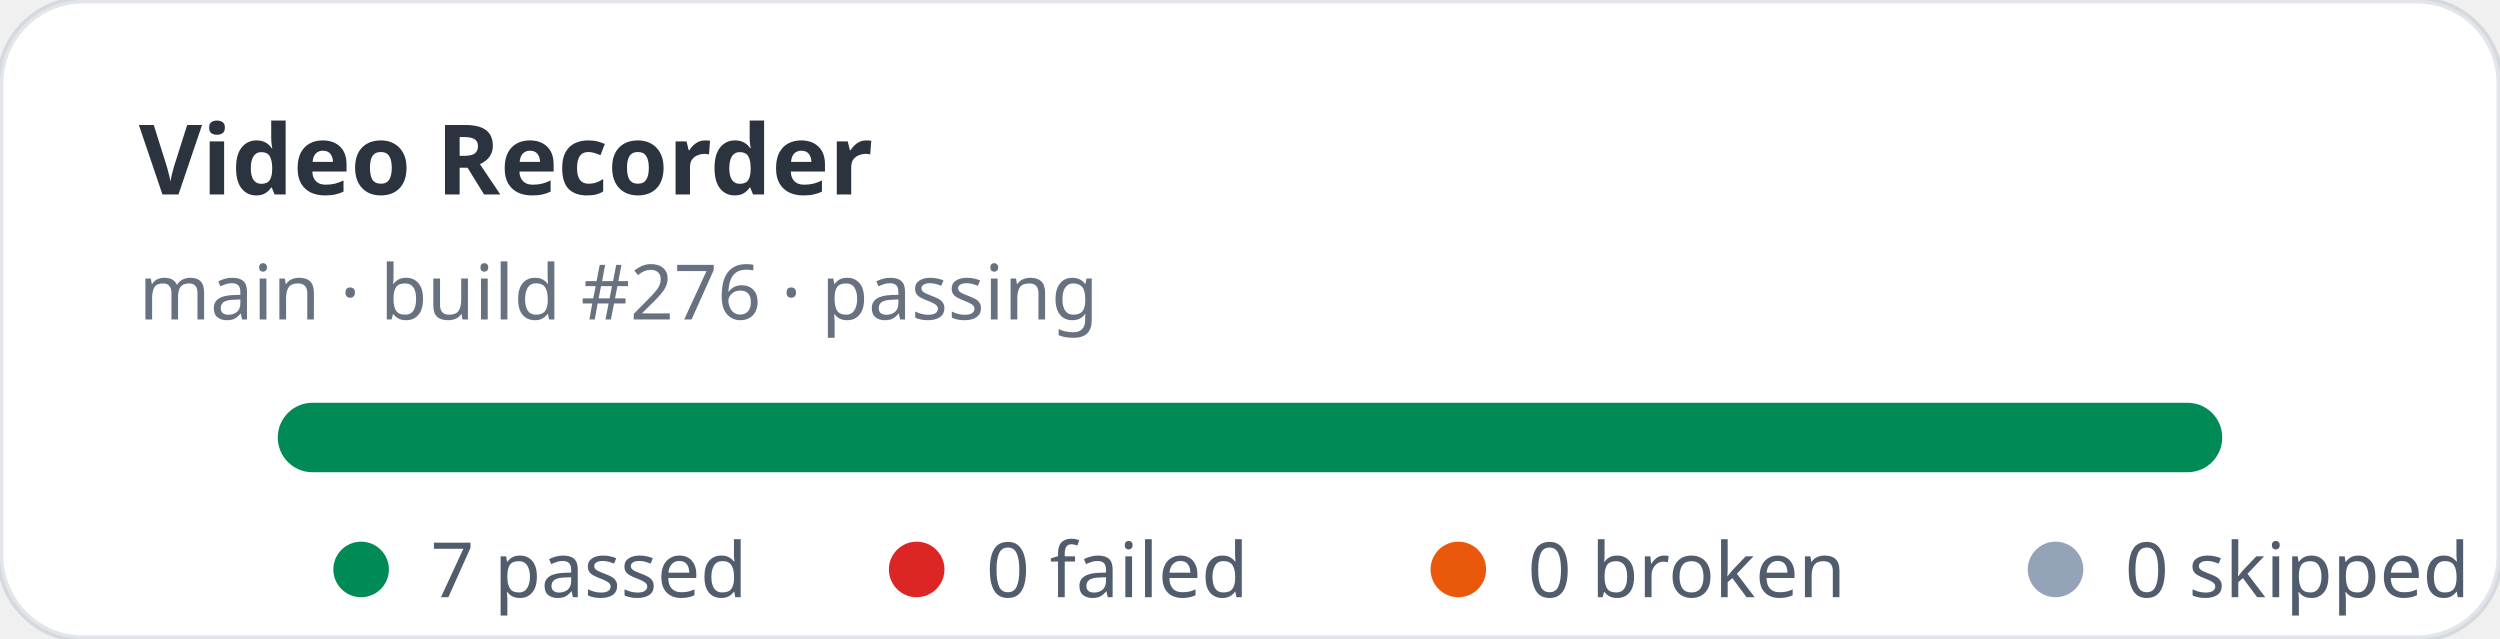
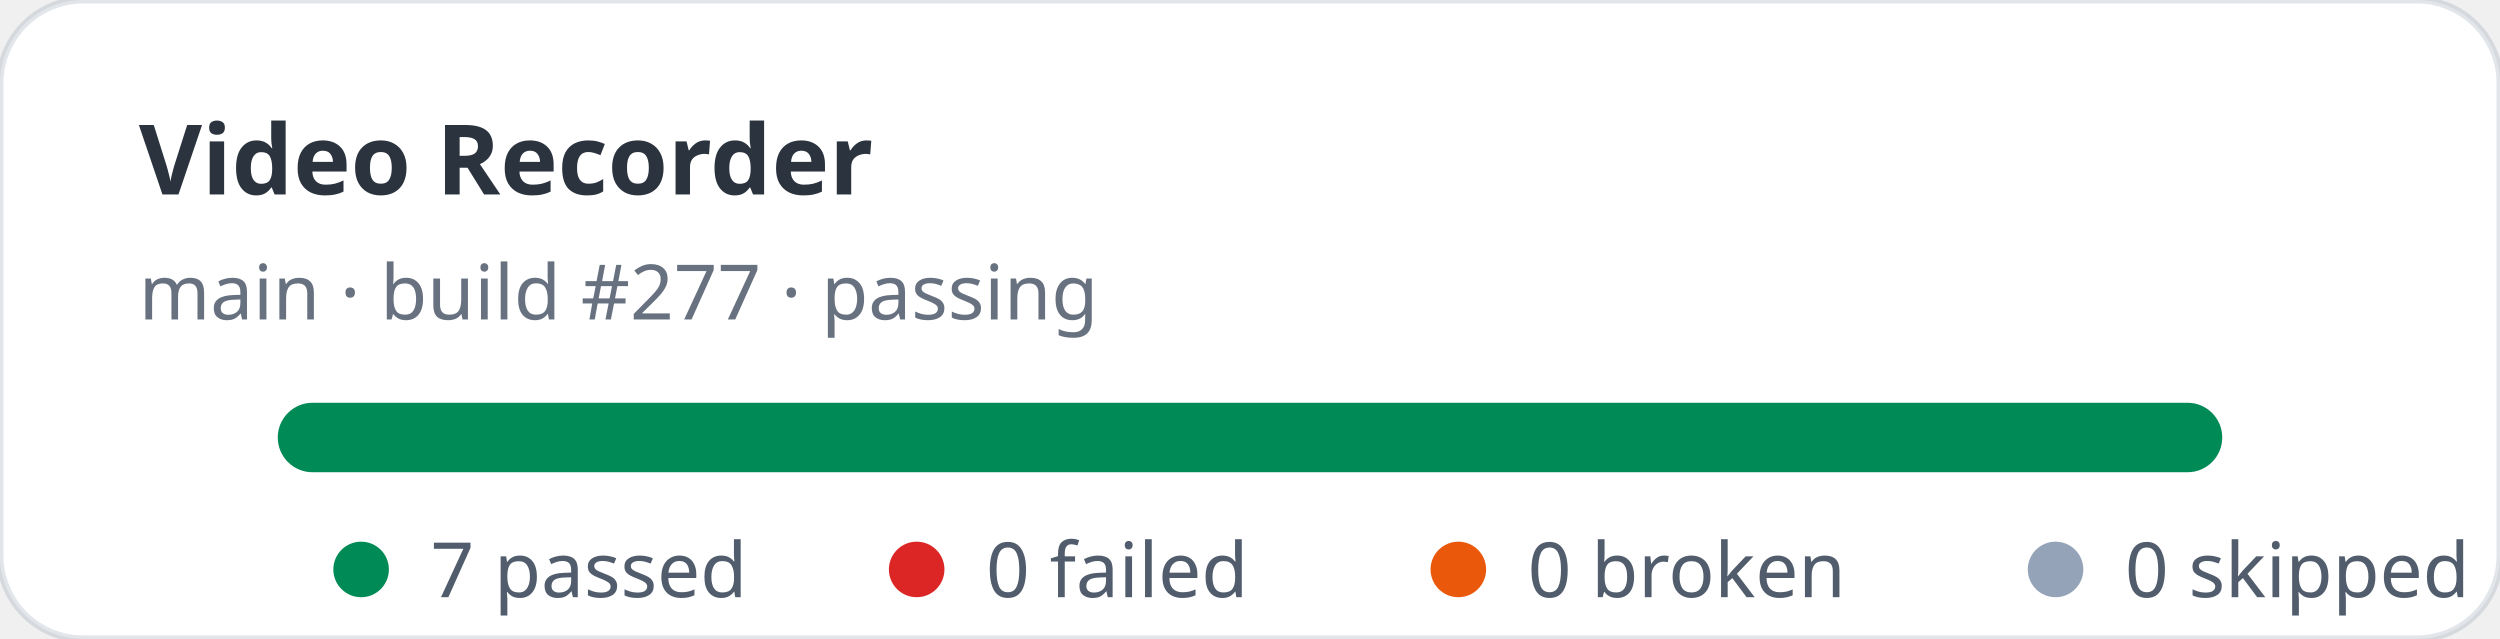
<svg xmlns="http://www.w3.org/2000/svg" width="360" height="92" viewBox="0 0 360 92" role="img" aria-label="Video Recorder stats: 7 passed, 0 failed">
  <rect width="360" height="92" rx="12" fill="#ffffff" stroke="rgba(11,48,86,0.12)" />
  <text x="20" y="28" fill="rgba(1,10,24,0.83)" font-family="ui-sans-serif,system-ui,sans-serif" font-size="14" font-weight="700">Video Recorder</text>
-   <text x="20" y="46" fill="rgba(2,19,44,0.6)" font-family="ui-sans-serif,system-ui,sans-serif" font-size="11">main · build #276 · passing</text>
+   <text x="20" y="46" fill="rgba(2,19,44,0.6)" font-family="ui-sans-serif,system-ui,sans-serif" font-size="11">main · build #277 · passing</text>
  <rect x="40" y="58" width="280" height="10" rx="5" fill="#e2e8f0" />
  <rect x="40" y="58" width="280" height="10" rx="5" fill="#008a56" />
  <g font-family="ui-sans-serif,system-ui,sans-serif" font-size="11" fill="rgba(1,18,40,0.68)">
    <circle cx="52" cy="82" r="4" fill="#008a56" />
    <text x="62" y="86">7 passed</text>
    <circle cx="132" cy="82" r="4" fill="#dc2626" />
    <text x="142" y="86">0 failed</text>
    <circle cx="210" cy="82" r="4" fill="#ea580c" />
    <text x="220" y="86">0 broken</text>
    <circle cx="296" cy="82" r="4" fill="#94a3b8" />
    <text x="306" y="86">0 skipped</text>
  </g>
</svg>
